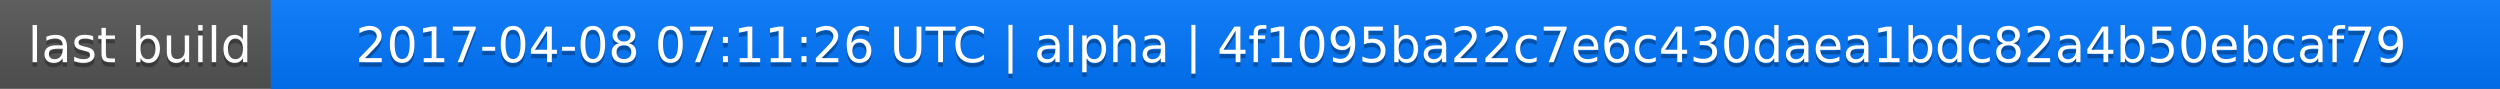
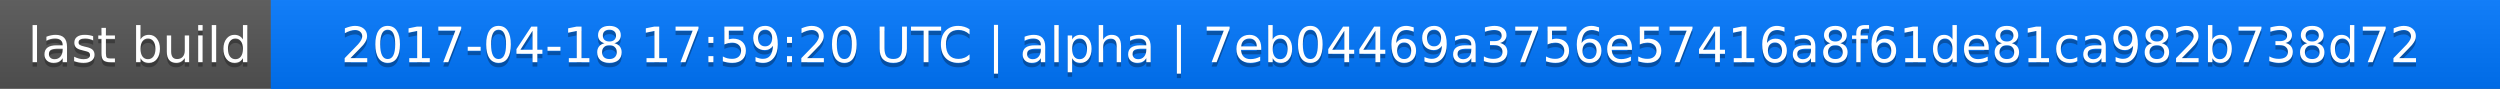
<svg xmlns="http://www.w3.org/2000/svg" width="563" height="20">
  <linearGradient id="a" x2="0" y2="100%">
    <stop offset="0" stop-color="#bbb" stop-opacity=".1" />
    <stop offset="1" stop-opacity=".1" />
  </linearGradient>
  <rect rx="0" width="563" height="20" fill="#555" />
  <rect rx="0" x="61" width="502" height="20" fill="#07f" />
  <path fill="#07f" d="M61 0h4v20h-4z" />
  <rect rx="0" width="563" height="20" fill="url(#a)" />
  <g fill="#fff" text-anchor="middle" font-family="DejaVu Sans,Verdana,Geneva,sans-serif" font-size="11">
    <text x="31.5" y="15" fill="#010101" fill-opacity=".3">last build</text>
    <text x="31.5" y="14">last build</text>
-     <text x="311" y="15" fill="#010101" fill-opacity=".3">2017-04-08 07:11:26 UTC | alpha | 4f1095ba22c7e6c430daea1bdc82a4b50ebcaf79</text>
-     <text x="311" y="14">2017-04-08 07:11:26 UTC | alpha | 4f1095ba22c7e6c430daea1bdc82a4b50ebcaf79</text>
+     <text x="311" y="15" fill="#010101" fill-opacity=".3">2017-04-18 17:59:20 UTC | alpha | 7eb04469a3756e57416a8f61de81ca982b738d72</text>
+     <text x="311" y="14">2017-04-18 17:59:20 UTC | alpha | 7eb04469a3756e57416a8f61de81ca982b738d72</text>
  </g>
</svg>
